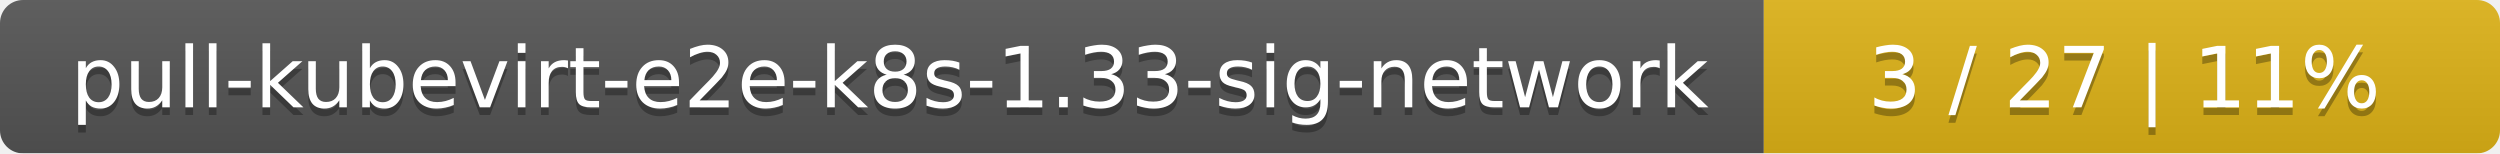
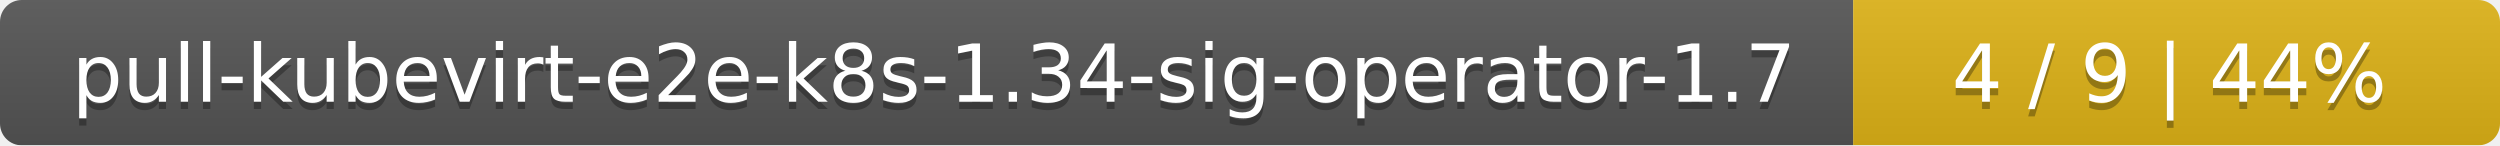
- <svg xmlns="http://www.w3.org/2000/svg" width="326" height="20">
+ <svg xmlns="http://www.w3.org/2000/svg" width="344" height="20">
  <linearGradient id="smooth" x2="0" y2="100%">
    <stop offset="0" stop-color="#bbb" stop-opacity=".1" />
    <stop offset="1" stop-opacity=".1" />
  </linearGradient>
  <mask id="round">
-     <rect width="326" height="20" rx="3" fill="#fff" />
+     <rect width="344" height="20" rx="3" fill="#fff" />
  </mask>
  <g mask="url(#round)">
-     <rect width="230" height="20" fill="#555" />
-     <rect x="230" width="96" height="20" fill="#dfb317" />
-     <rect width="326" height="20" fill="url(#smooth)" />
+     <rect width="255" height="20" fill="#555" />
+     <rect x="255" width="89" height="20" fill="#dfb317" />
+     <rect width="344" height="20" fill="url(#smooth)" />
  </g>
  <g fill="#fff" text-anchor="middle" font-family="DejaVu Sans,Verdana,Geneva,sans-serif" font-size="11">
-     <text x="116" y="15" fill="#010101" fill-opacity=".3">pull-kubevirt-e2e-k8s-1.33-sig-network</text>
-     <text x="116" y="14">pull-kubevirt-e2e-k8s-1.33-sig-network</text>
-     <text x="277" y="15" fill="#010101" fill-opacity=".3">3 / 27    |    11%</text>
-     <text x="277" y="14">3 / 27    |    11%</text>
+     <text x="128.5" y="15" fill="#010101" fill-opacity=".3">pull-kubevirt-e2e-k8s-1.34-sig-operator-1.7</text>
+     <text x="128.5" y="14">pull-kubevirt-e2e-k8s-1.34-sig-operator-1.7</text>
+     <text x="298.5" y="15" fill="#010101" fill-opacity=".3">4 / 9    |    44%</text>
+     <text x="298.5" y="14">4 / 9    |    44%</text>
  </g>
</svg>
